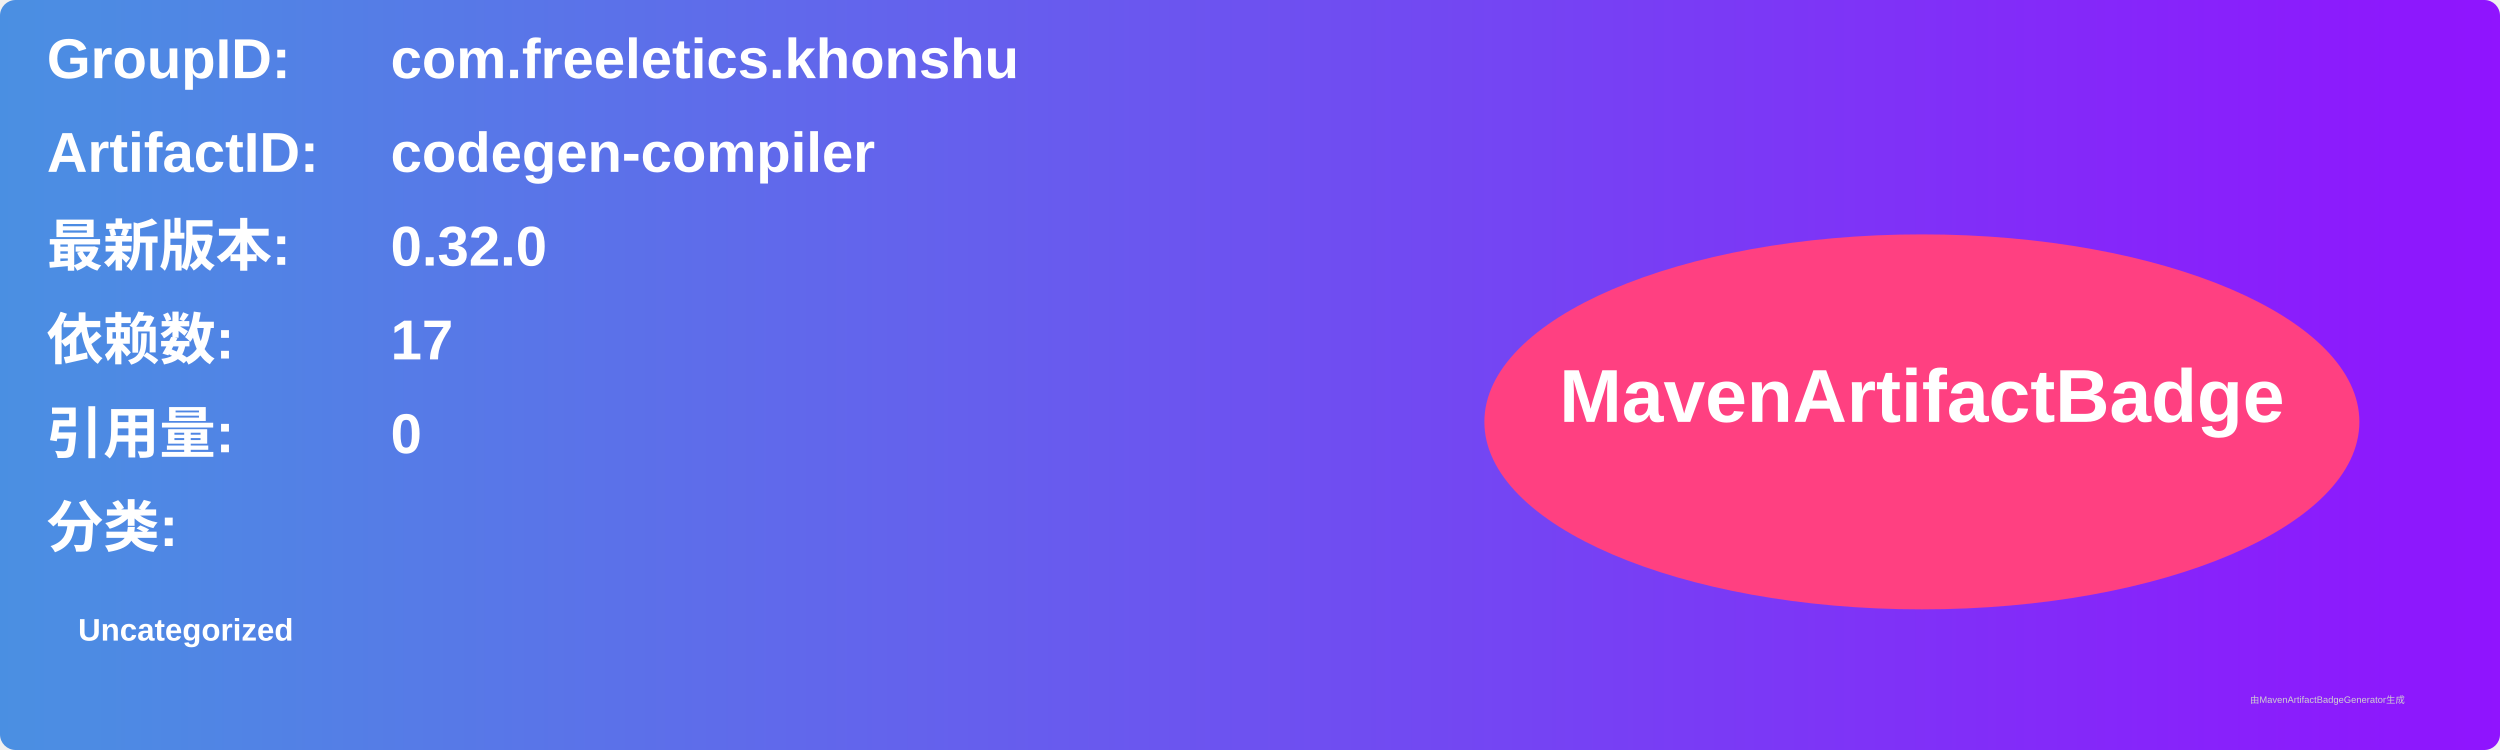
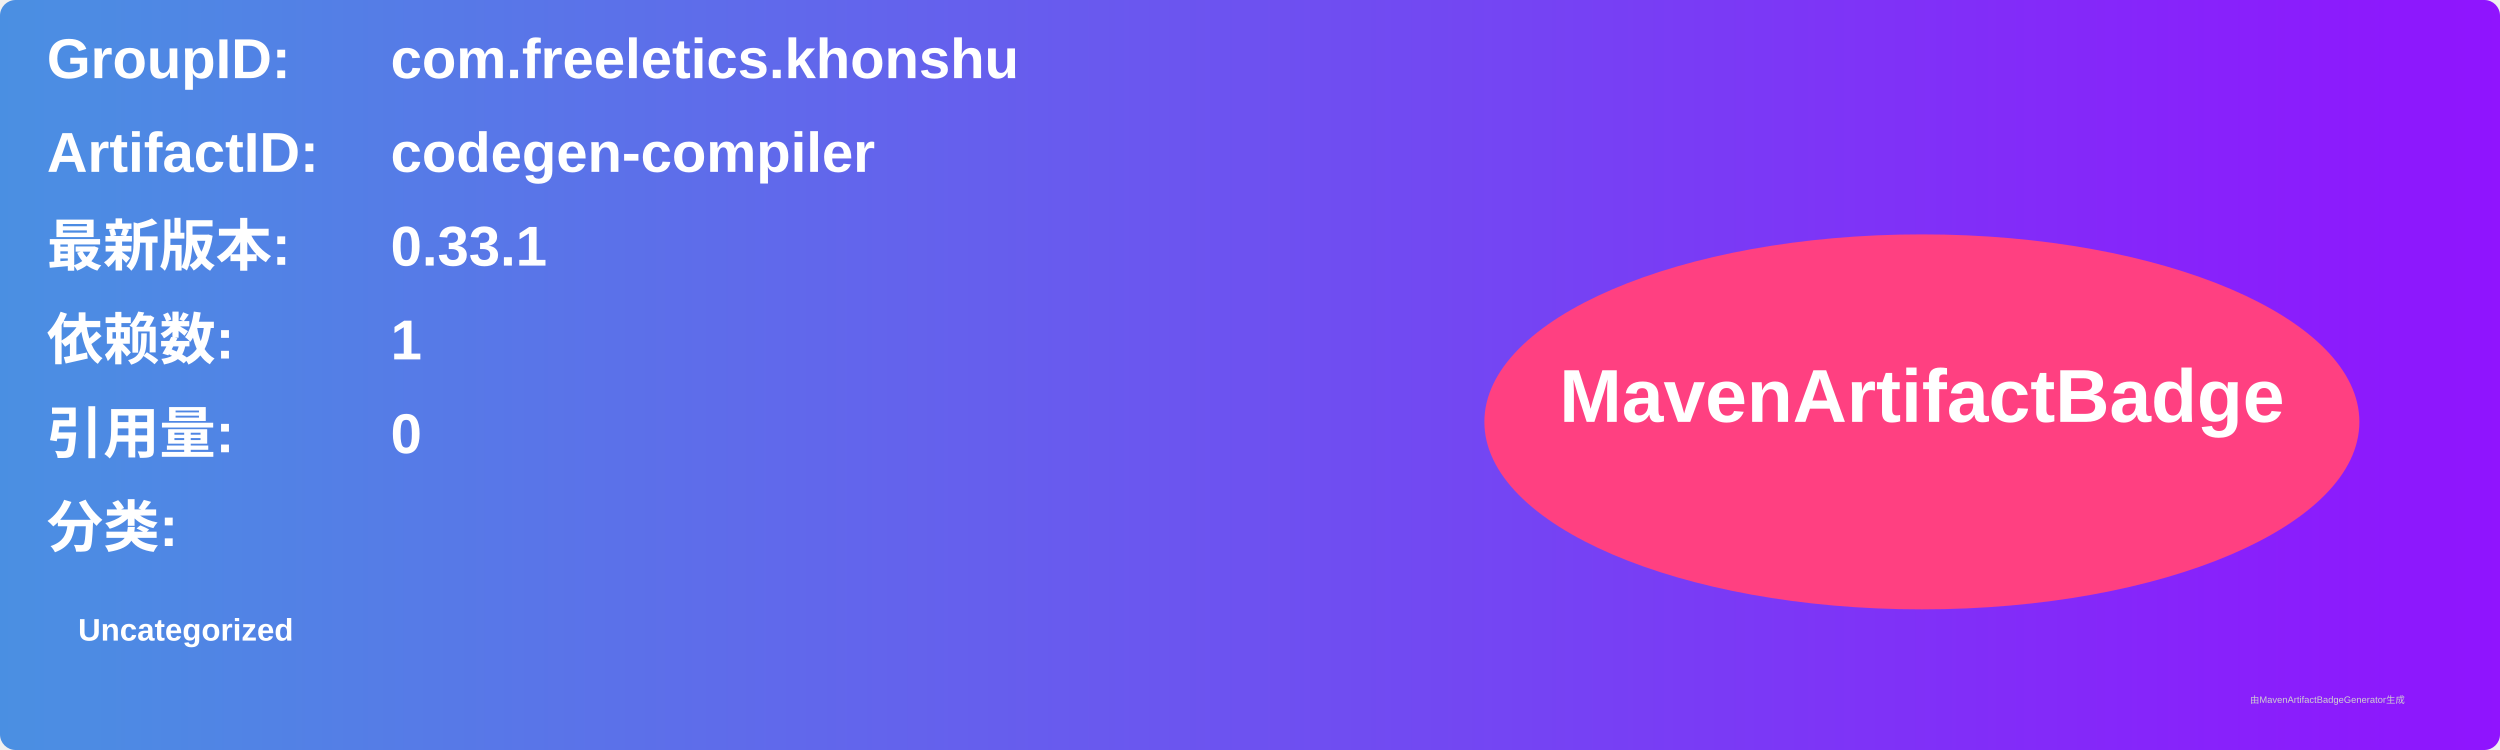
<svg xmlns="http://www.w3.org/2000/svg" width="800" height="240" viewBox="0 0 800 240">
  <linearGradient id="grad" x1="0%" y1="0%" x2="100%" y2="0%">
    <stop offset="0%" stop-color="#4a90e2" />
    <stop offset="100%" stop-color="#9013fe" />
  </linearGradient>
  <rect width="100%" height="100%" rx="5" ry="5" fill="url(#grad)" />
  <g transform="translate(15, 15)">
    <text x="0" y="10" font-family="Arial" font-size="18" fill="white" font-weight="bold" width="260">GroupID:</text>
    <text x="110" y="10" font-family="Arial" font-size="18" fill="white" font-weight="bold" width="460">com.freeletics.khonshu</text>
    <text x="0" y="40" font-family="Arial" font-size="18" fill="white" font-weight="bold" width="260">ArtifactID:</text>
    <text x="110" y="40" font-family="Arial" font-size="18" fill="white" font-weight="bold" width="460">codegen-compiler</text>
    <text x="0" y="70" font-family="Arial" font-size="18" fill="white" font-weight="bold">最新版本:</text>
    <text x="110" y="70" font-family="Arial" font-size="18" fill="white" font-weight="bold">
-       <tspan font-weight="bold">0.32.0</tspan>
+       <tspan font-weight="bold">0.33.1</tspan>
    </text>
    <text x="0" y="100" font-family="Arial" font-size="18" fill="white" font-weight="bold">依赖数: </text>
    <text x="110" y="100" font-family="Arial" font-size="18" fill="white">
-       <tspan font-weight="bold">17</tspan>
+       <tspan font-weight="bold">1</tspan>
    </text>
    <text x="0" y="130" font-family="Arial" font-size="18" fill="white" font-weight="bold">引用量: </text>
    <text x="110" y="130" font-family="Arial" font-size="18" fill="white">
      <tspan font-weight="bold">0</tspan>
    </text>
    <text x="0" y="160" font-family="Arial" font-size="18" fill="white" font-weight="bold">分类:</text>
    <text x="10" y="190" font-family="Arial" font-size="10" fill="white">
      <tspan font-weight="bold">Uncategorized</tspan>
    </text>
    <ellipse cx="600" cy="120" rx="140" ry="60" fill="#ff4081" />
    <text x="600" y="120" text-anchor="middle" font-family="Arial" font-size="24" fill="white" font-weight="bold">MavenArtifactBadge</text>
  </g>
  <text x="720" y="225" font-family="Arial" font-size="3" fill="#d0d0d0">由MavenArtifactBadgeGenerator生成</text>
</svg>
